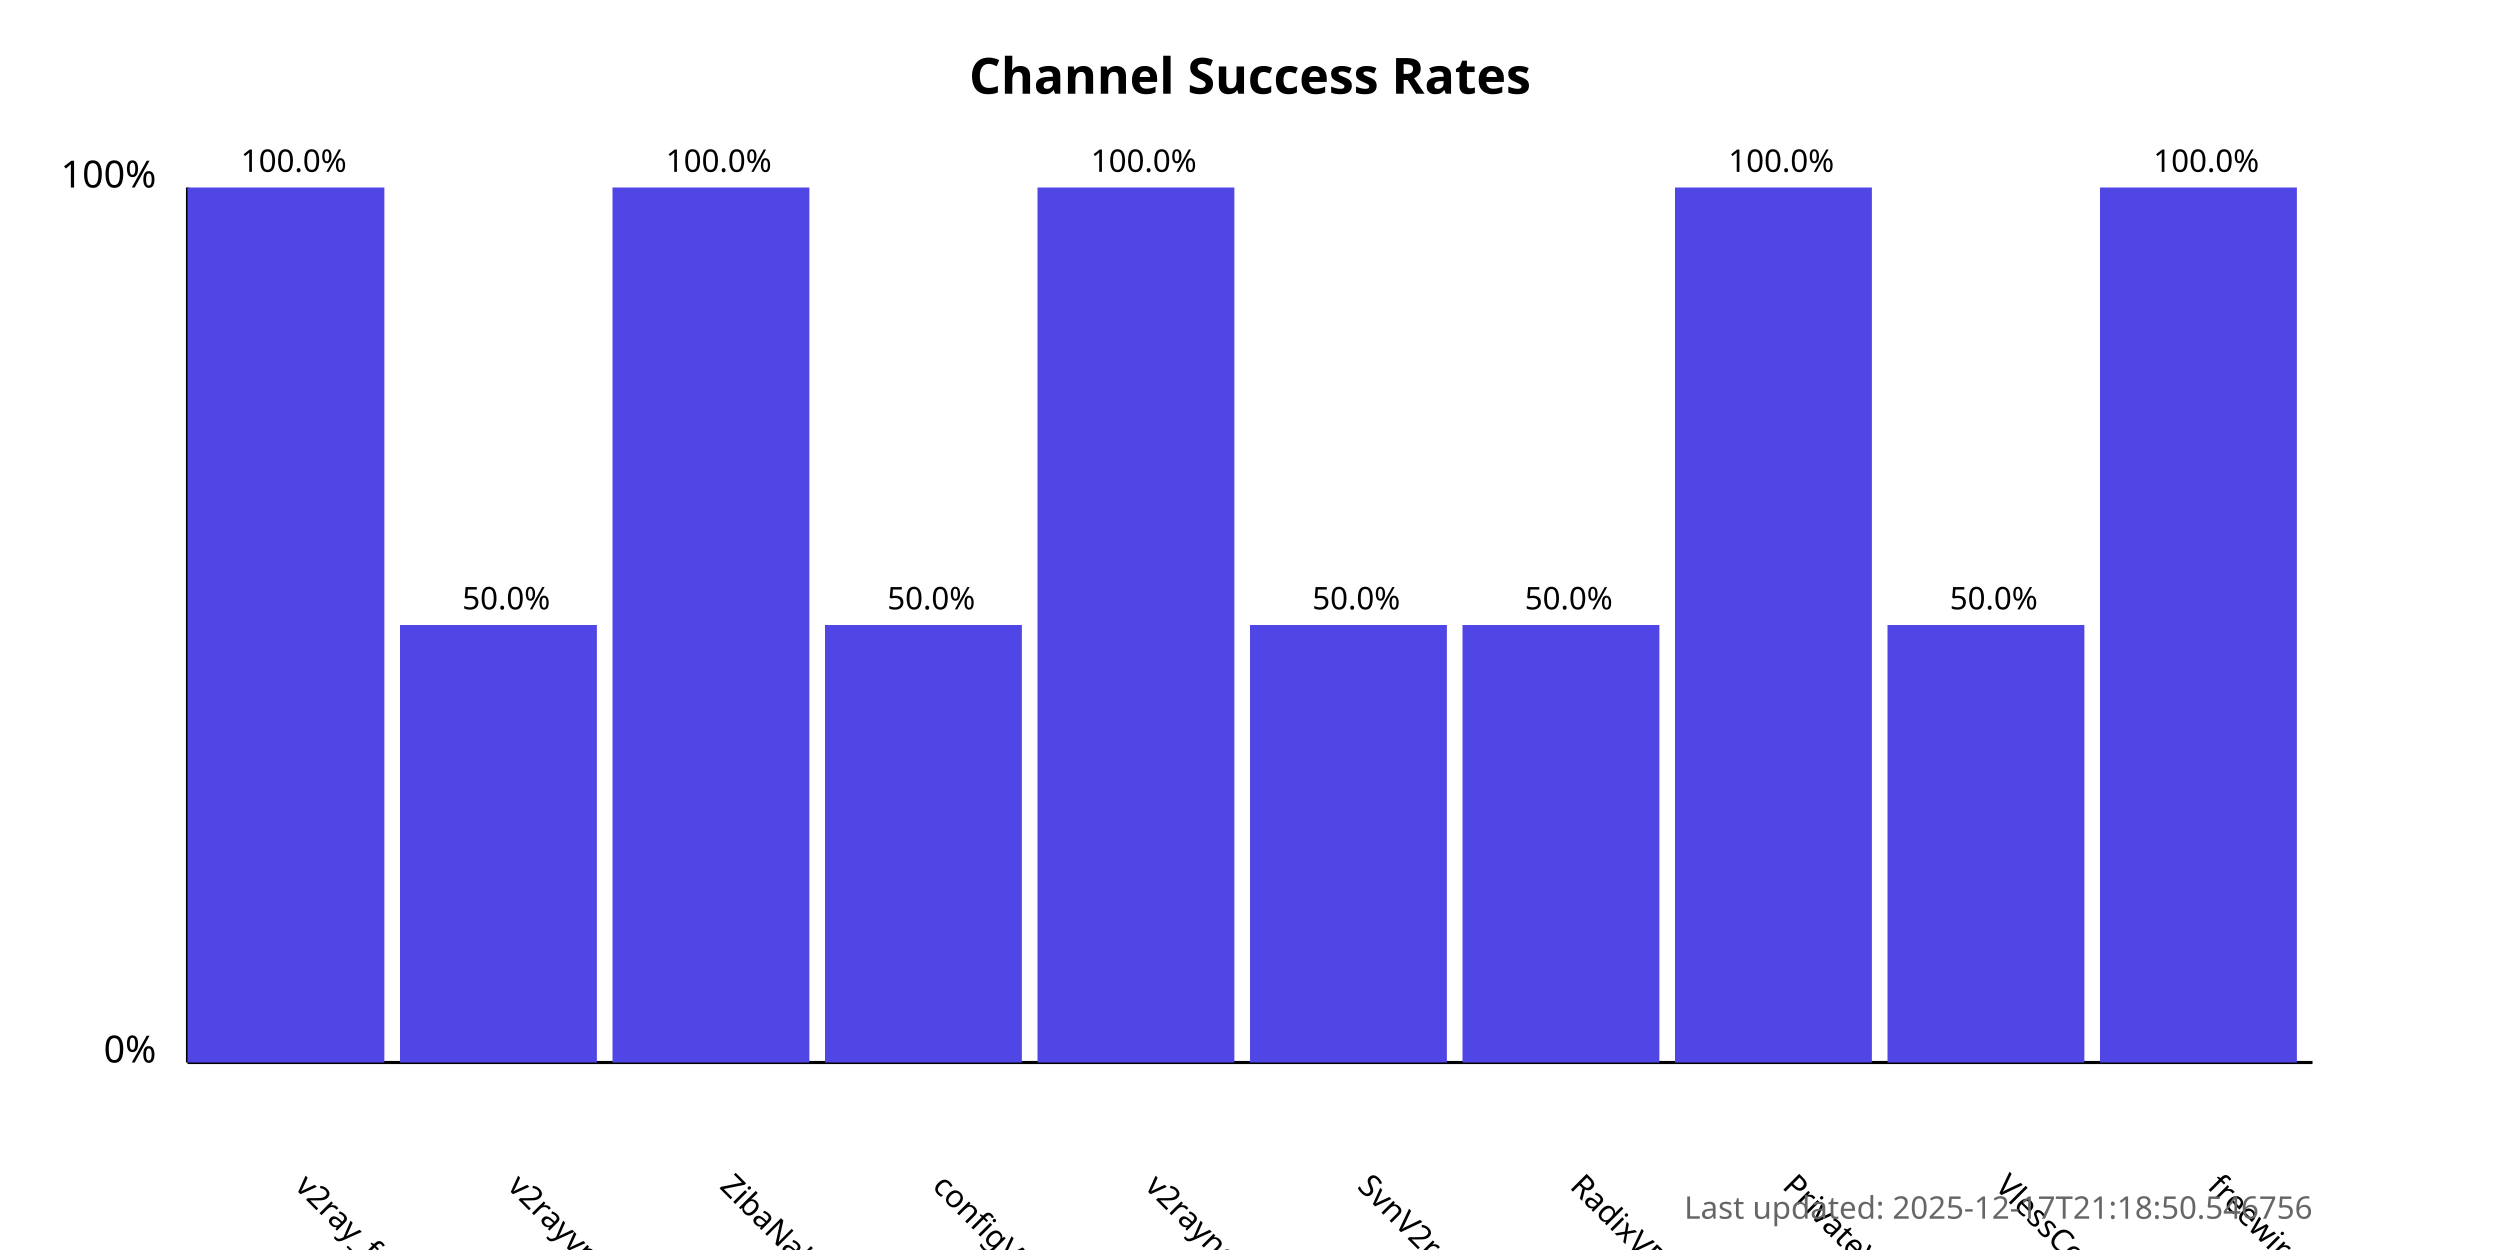
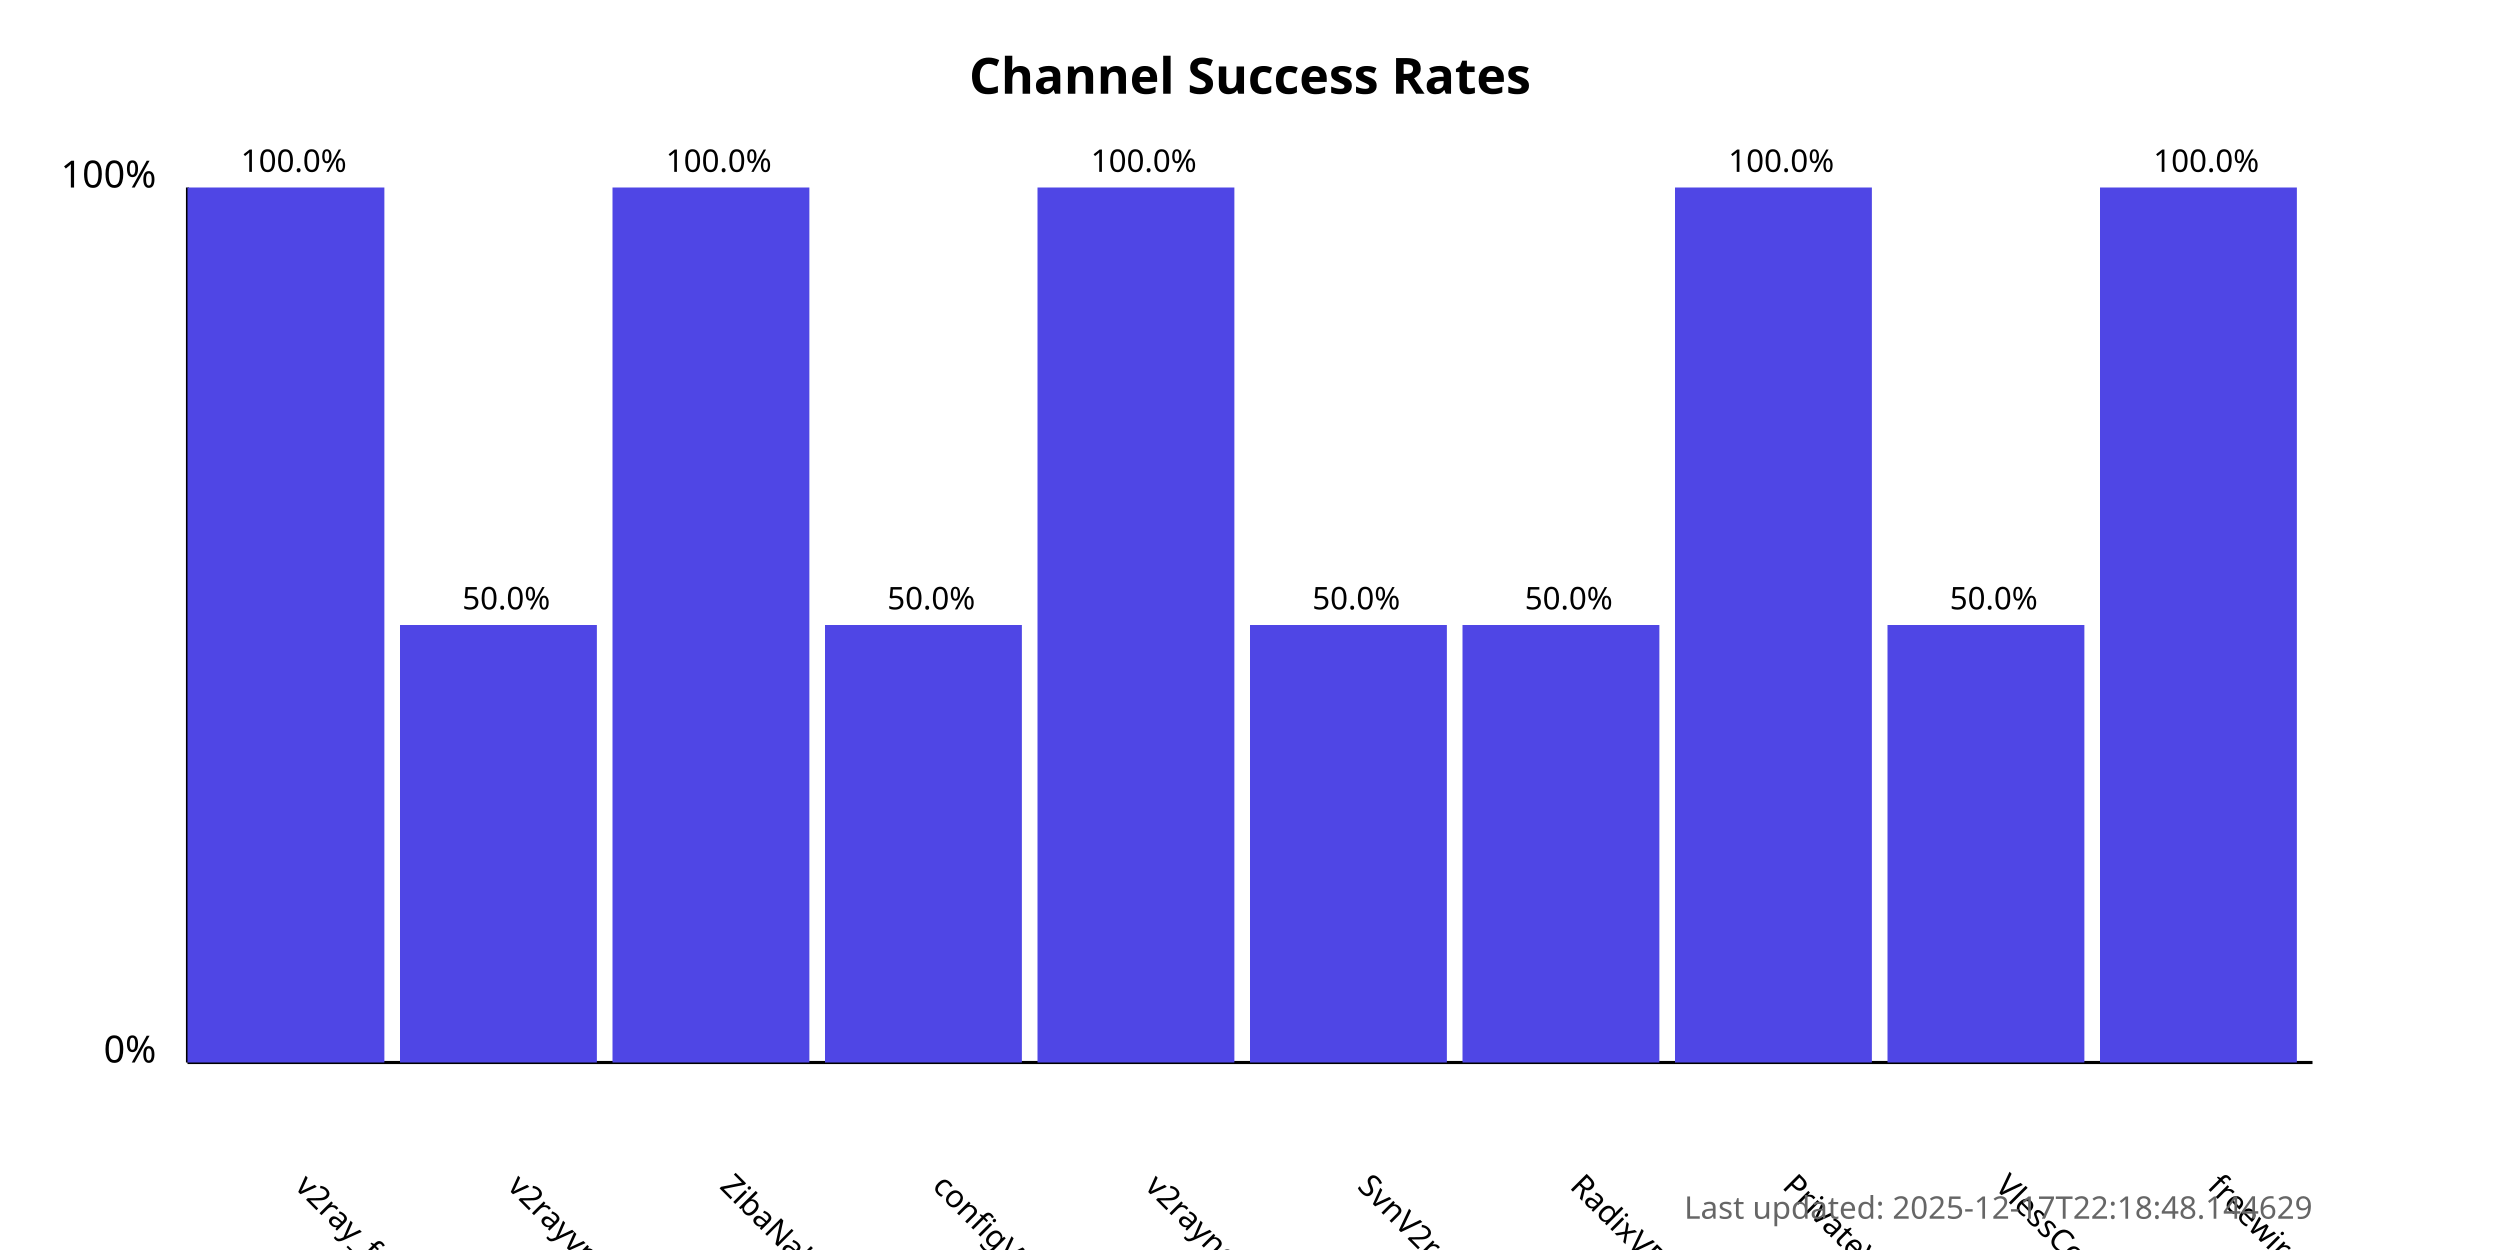
<svg xmlns="http://www.w3.org/2000/svg" width="800" height="400">
  <style>
            .chart-title { font: bold 16px sans-serif; }
            .axis-label { font: 12px sans-serif; }
            .tick-label { font: 10px sans-serif; }
            .bar { fill: #4f46e5; }
            .bar:hover { fill: #6366f1; }
            .timestamp { font: 10px sans-serif; fill: #666; }
        </style>
  <text x="400.0" y="30" text-anchor="middle" class="chart-title">
            Channel Success Rates
        </text>
  <line x1="60" y1="340" x2="60" y2="60" stroke="black" stroke-width="1" />
  <line x1="60" y1="340" x2="740" y2="340" stroke="black" stroke-width="1" />
  <text x="50" y="340" text-anchor="end" class="axis-label">0%</text>
  <text x="50" y="60" text-anchor="end" class="axis-label">100%</text>
  <g>
    <rect x="60" y="60.0" width="63.0" height="280.0" class="bar" />
    <text x="94.0" y="380" transform="rotate(45, 94.0, 380)" text-anchor="start" class="tick-label">
                v2ray_free_conf
            </text>
    <text x="94.0" y="55.0" text-anchor="middle" class="tick-label">
                100.0%
            </text>
  </g>
  <g>
    <rect x="128.0" y="200.0" width="63.0" height="140.0" class="bar" />
    <text x="162.0" y="380" transform="rotate(45, 162.0, 380)" text-anchor="start" class="tick-label">
                v2rayvpno
            </text>
    <text x="162.0" y="195.0" text-anchor="middle" class="tick-label">
                50.0%
            </text>
  </g>
  <g>
    <rect x="196.0" y="60.0" width="63.0" height="280.0" class="bar" />
    <text x="230.0" y="380" transform="rotate(45, 230.0, 380)" text-anchor="start" class="tick-label">
                ZibaNabz
            </text>
    <text x="230.0" y="55.0" text-anchor="middle" class="tick-label">
                100.0%
            </text>
  </g>
  <g>
    <rect x="264.0" y="200.0" width="63.0" height="140.0" class="bar" />
    <text x="298.0" y="380" transform="rotate(45, 298.0, 380)" text-anchor="start" class="tick-label">
                configV2rayForFree
            </text>
    <text x="298.0" y="195.0" text-anchor="middle" class="tick-label">
                50.0%
            </text>
  </g>
  <g>
    <rect x="332.0" y="60.0" width="63.0" height="280.0" class="bar" />
    <text x="366.0" y="380" transform="rotate(45, 366.0, 380)" text-anchor="start" class="tick-label">
                v2rayngvpn
            </text>
    <text x="366.0" y="55.0" text-anchor="middle" class="tick-label">
                100.0%
            </text>
  </g>
  <g>
    <rect x="400.0" y="200.0" width="63.0" height="140.0" class="bar" />
    <text x="434.0" y="380" transform="rotate(45, 434.0, 380)" text-anchor="start" class="tick-label">
                SvnV2ray
            </text>
    <text x="434.0" y="195.0" text-anchor="middle" class="tick-label">
                50.0%
            </text>
  </g>
  <g>
    <rect x="468.0" y="200.0" width="63.0" height="140.0" class="bar" />
    <text x="502.0" y="380" transform="rotate(45, 502.0, 380)" text-anchor="start" class="tick-label">
                RadixVPN
            </text>
    <text x="502.0" y="195.0" text-anchor="middle" class="tick-label">
                50.0%
            </text>
  </g>
  <g>
    <rect x="536.0" y="60.0" width="63.0" height="280.0" class="bar" />
    <text x="570.0" y="380" transform="rotate(45, 570.0, 380)" text-anchor="start" class="tick-label">
                PrivateVPNs
            </text>
    <text x="570.0" y="55.0" text-anchor="middle" class="tick-label">
                100.0%
            </text>
  </g>
  <g>
    <rect x="604.0" y="200.0" width="63.0" height="140.0" class="bar" />
    <text x="638.0" y="380" transform="rotate(45, 638.0, 380)" text-anchor="start" class="tick-label">
                VlessConfig
            </text>
    <text x="638.0" y="195.0" text-anchor="middle" class="tick-label">
                50.0%
            </text>
  </g>
  <g>
    <rect x="672.0" y="60.0" width="63.0" height="280.0" class="bar" />
    <text x="706.0" y="380" transform="rotate(45, 706.0, 380)" text-anchor="start" class="tick-label">
                freewireguard
            </text>
    <text x="706.0" y="55.0" text-anchor="middle" class="tick-label">
                100.0%
            </text>
  </g>
  <text x="740" y="390" text-anchor="end" class="timestamp">
-             Last updated: 2025-12-17T21:18:50.546756
+             Last updated: 2025-12-17T22:18:48.144629
        </text>
</svg>
